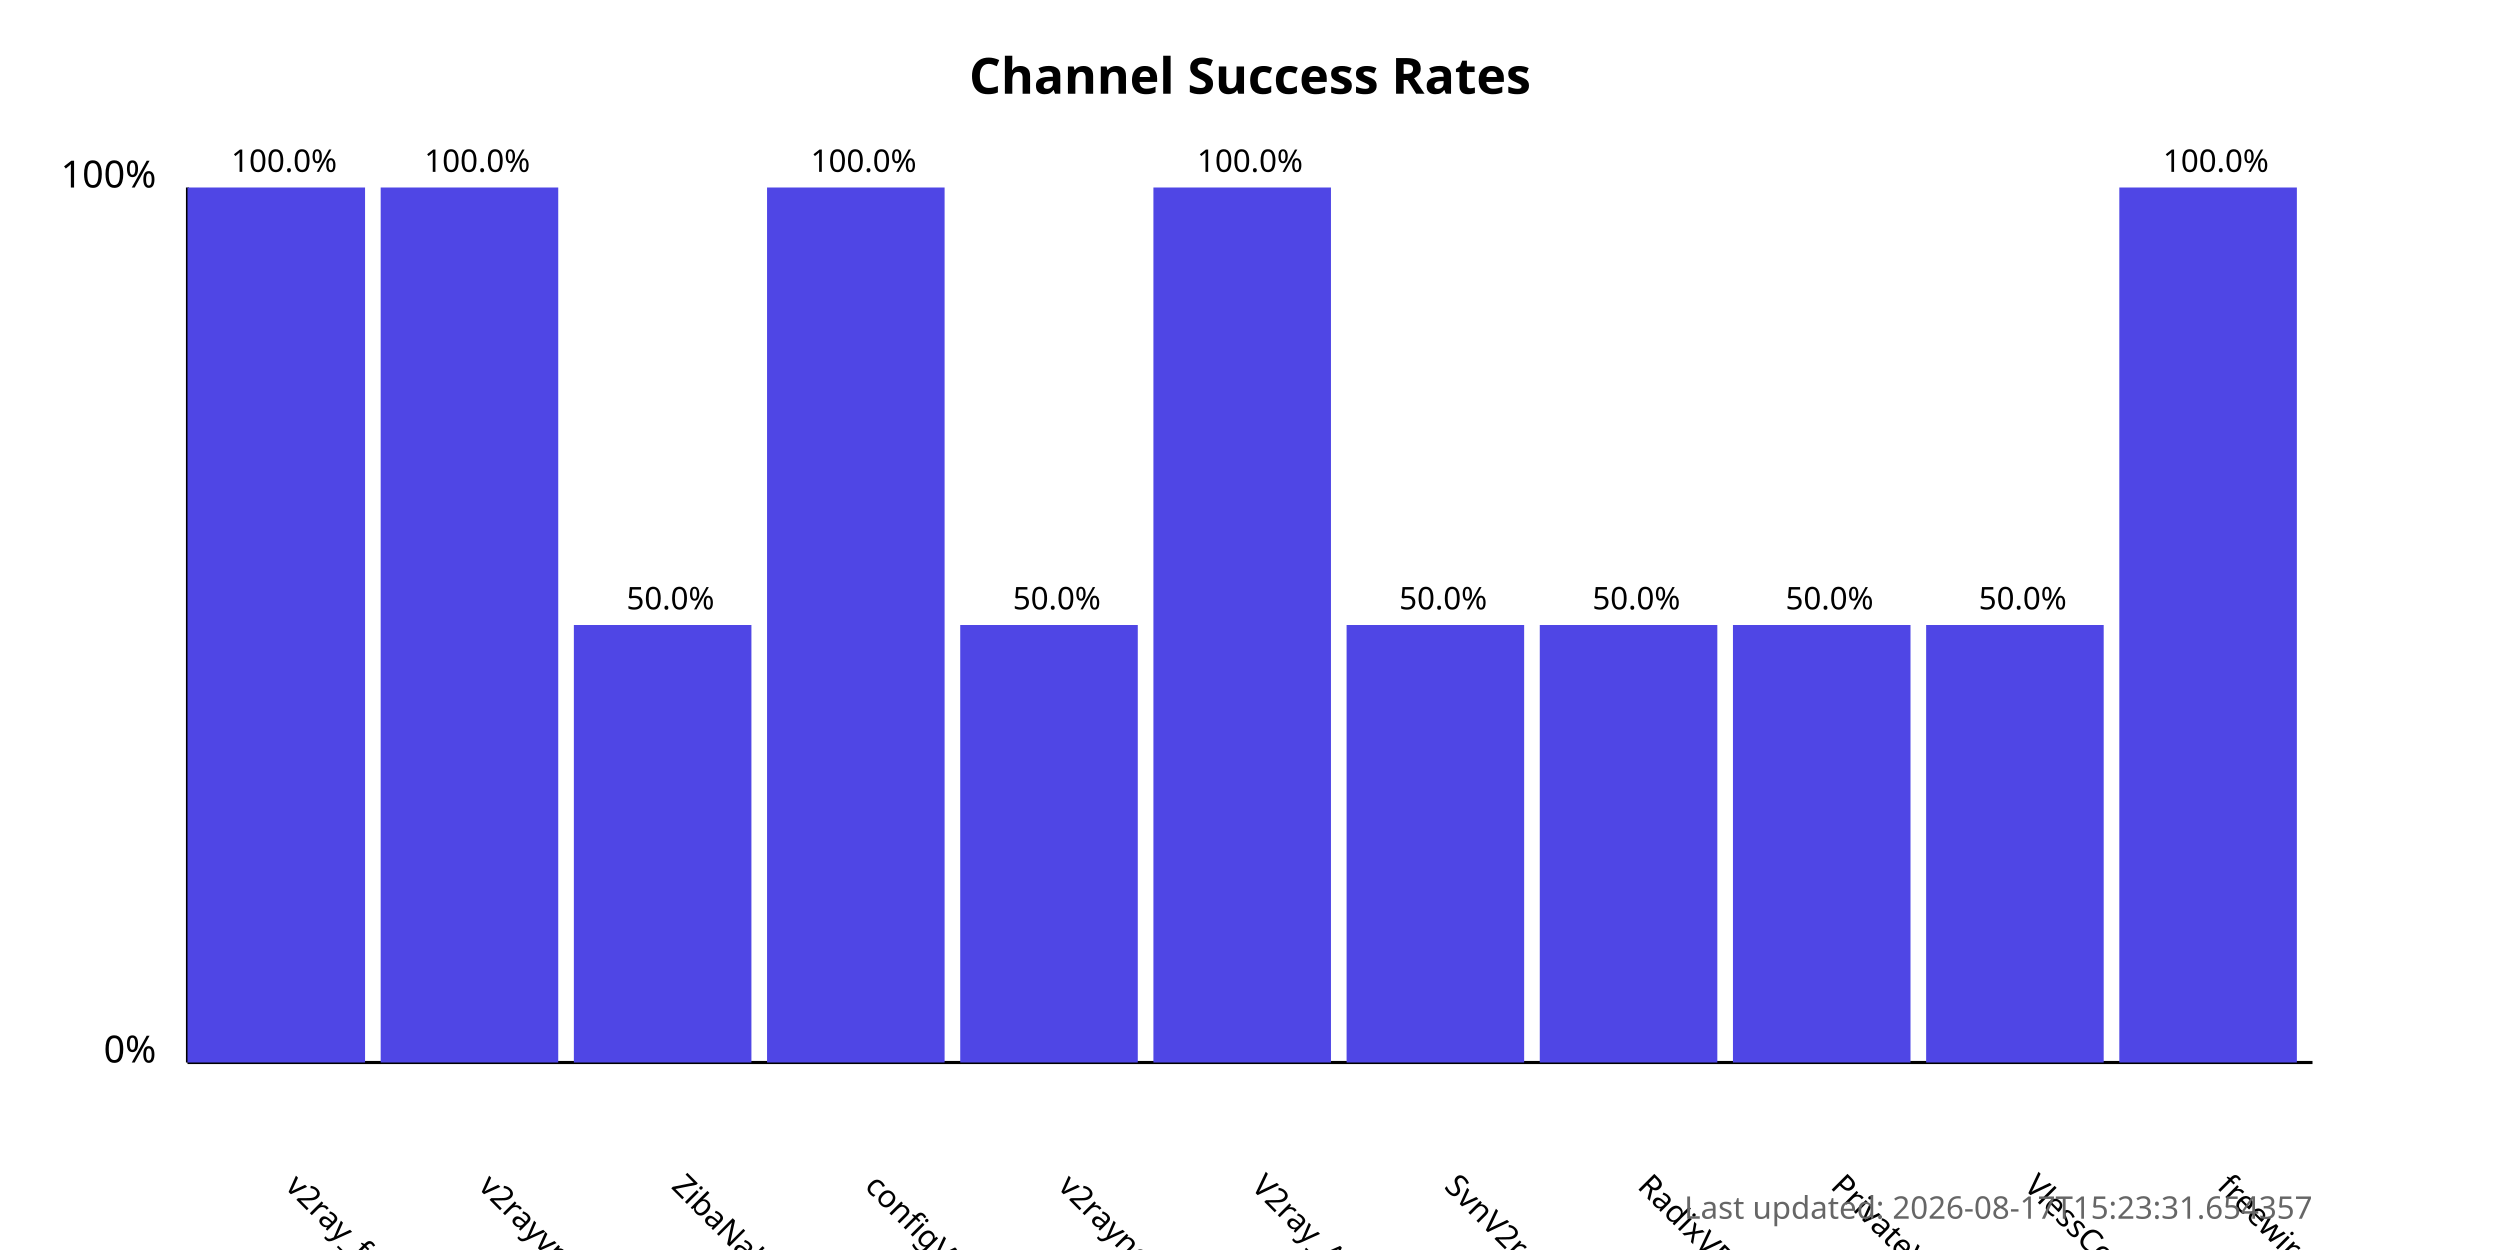
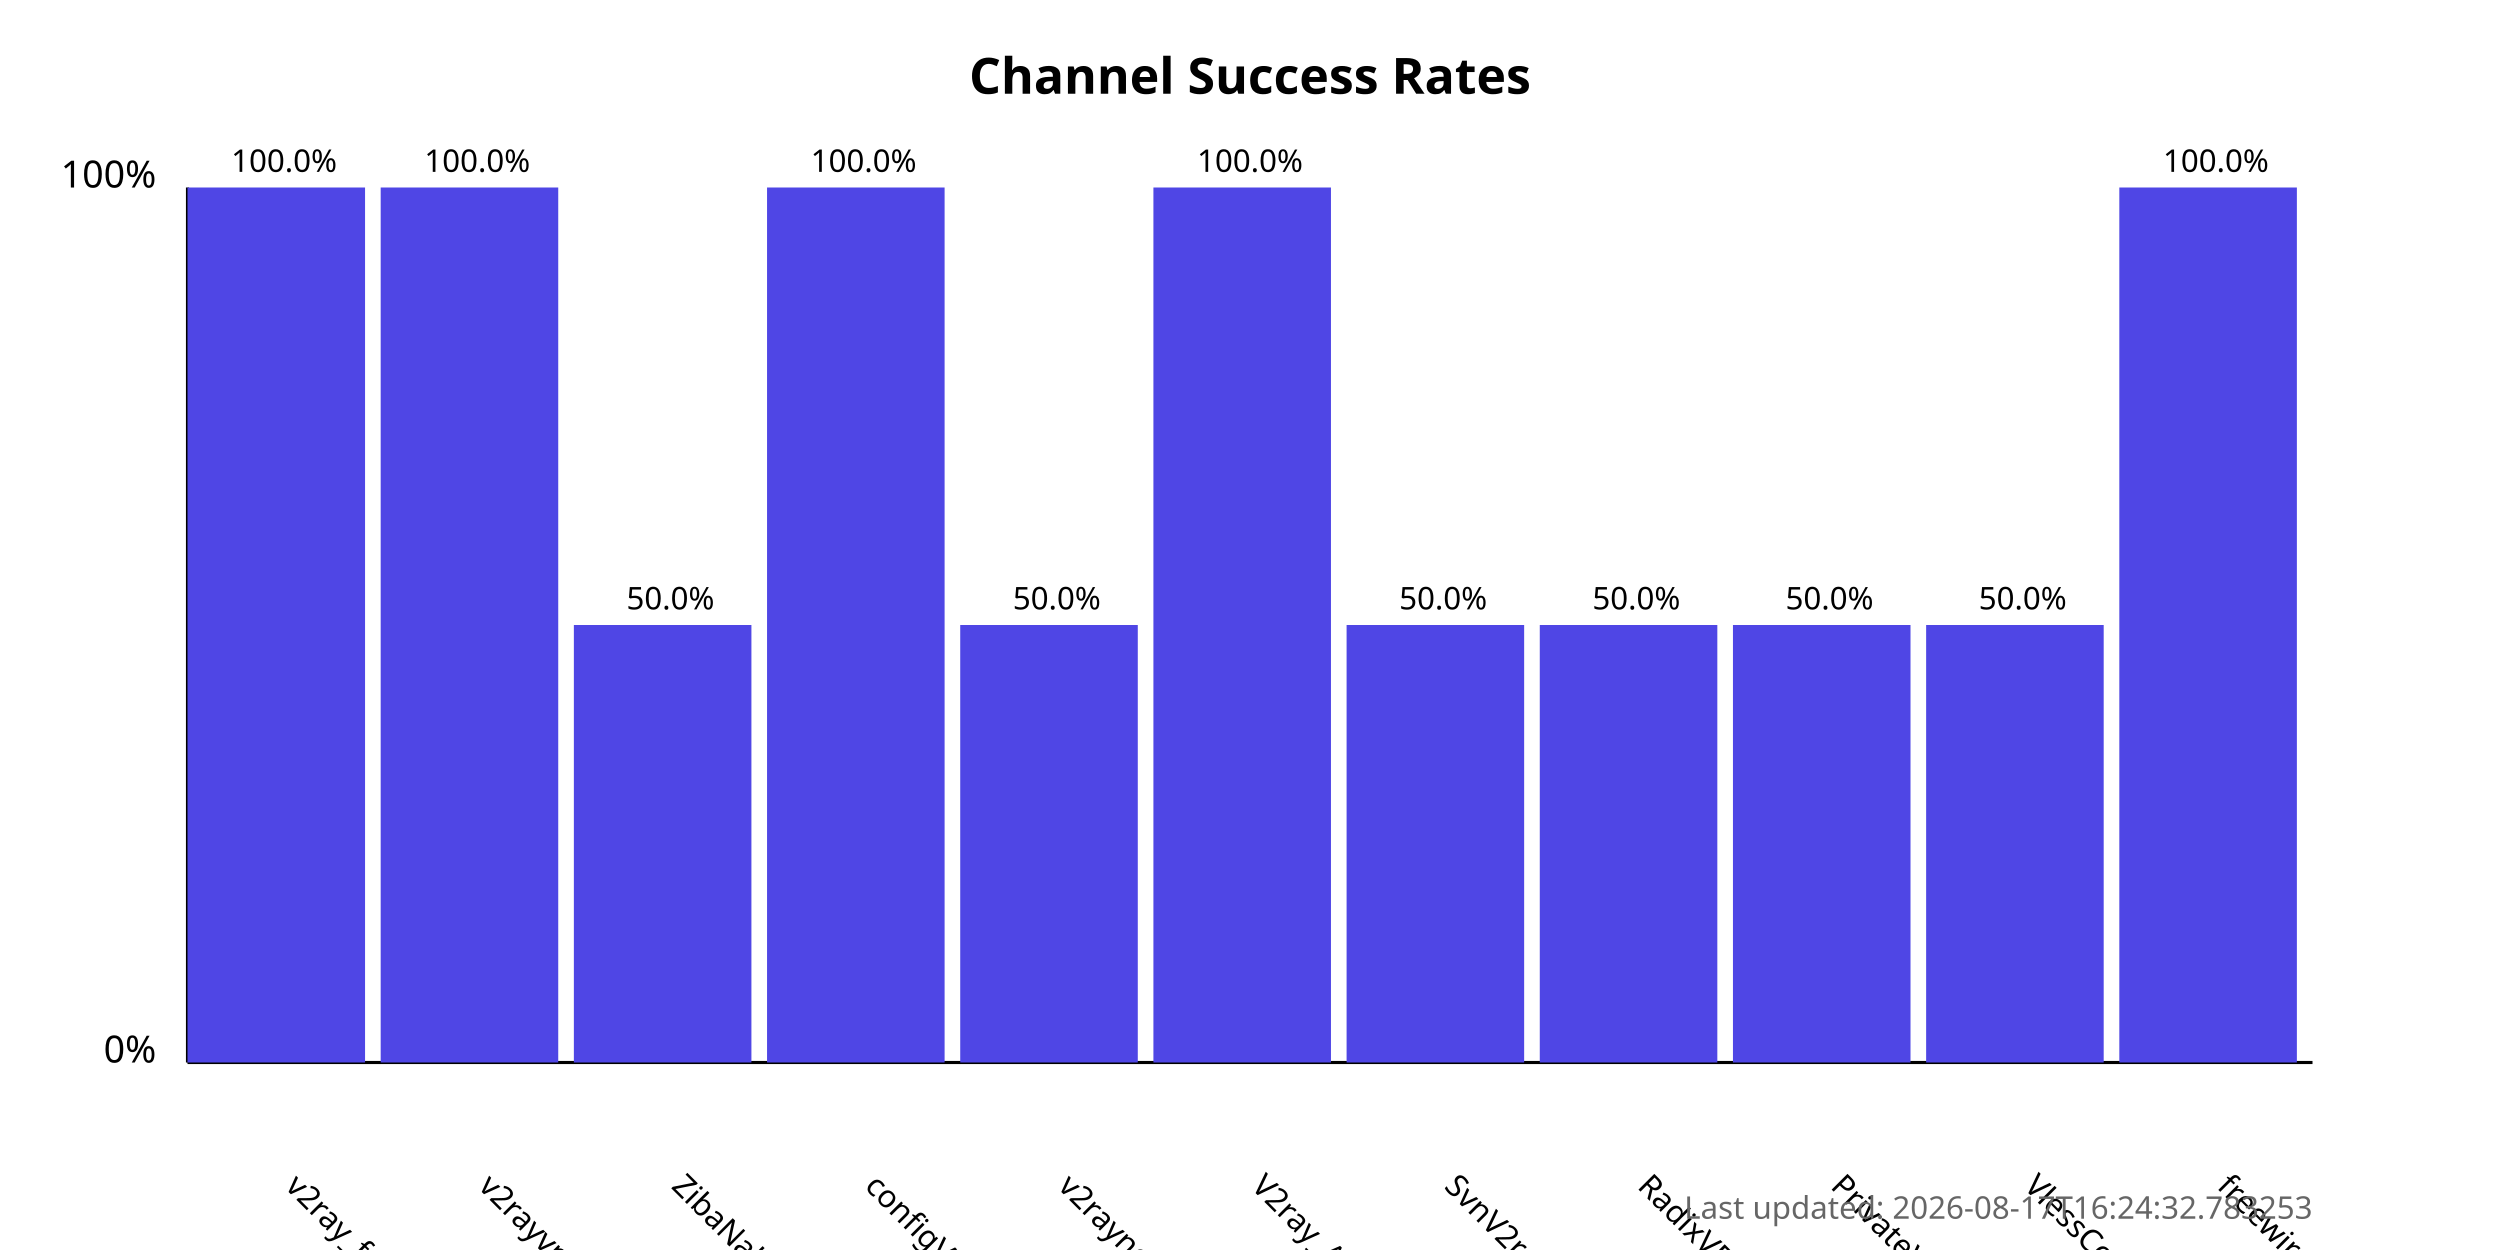
<svg xmlns="http://www.w3.org/2000/svg" width="800" height="400">
  <style>
            .chart-title { font: bold 16px sans-serif; }
            .axis-label { font: 12px sans-serif; }
            .tick-label { font: 10px sans-serif; }
            .bar { fill: #4f46e5; }
            .bar:hover { fill: #6366f1; }
            .timestamp { font: 10px sans-serif; fill: #666; }
        </style>
  <text x="400.0" y="30" text-anchor="middle" class="chart-title">
            Channel Success Rates
        </text>
  <line x1="60" y1="340" x2="60" y2="60" stroke="black" stroke-width="1" />
  <line x1="60" y1="340" x2="740" y2="340" stroke="black" stroke-width="1" />
  <text x="50" y="340" text-anchor="end" class="axis-label">0%</text>
  <text x="50" y="60" text-anchor="end" class="axis-label">100%</text>
  <g>
    <rect x="60" y="60.0" width="56.818" height="280.0" class="bar" />
    <text x="90.909" y="380" transform="rotate(45, 90.90909, 380)" text-anchor="start" class="tick-label">
                v2ray_free_conf
            </text>
    <text x="90.909" y="55.0" text-anchor="middle" class="tick-label">
                100.0%
            </text>
  </g>
  <g>
    <rect x="121.818" y="60.0" width="56.818" height="280.0" class="bar" />
    <text x="152.727" y="380" transform="rotate(45, 152.7273, 380)" text-anchor="start" class="tick-label">
                v2rayvpno
            </text>
    <text x="152.727" y="55.0" text-anchor="middle" class="tick-label">
                100.0%
            </text>
  </g>
  <g>
    <rect x="183.636" y="200.0" width="56.818" height="140.0" class="bar" />
    <text x="214.545" y="380" transform="rotate(45, 214.5455, 380)" text-anchor="start" class="tick-label">
                ZibaNabz
            </text>
    <text x="214.545" y="195.0" text-anchor="middle" class="tick-label">
                50.0%
            </text>
  </g>
  <g>
    <rect x="245.455" y="60.0" width="56.818" height="280.0" class="bar" />
    <text x="276.364" y="380" transform="rotate(45, 276.3636, 380)" text-anchor="start" class="tick-label">
                configV2rayForFree
            </text>
    <text x="276.364" y="55.0" text-anchor="middle" class="tick-label">
                100.0%
            </text>
  </g>
  <g>
    <rect x="307.273" y="200.0" width="56.818" height="140.0" class="bar" />
    <text x="338.182" y="380" transform="rotate(45, 338.1818, 380)" text-anchor="start" class="tick-label">
                v2rayngvpn
            </text>
    <text x="338.182" y="195.0" text-anchor="middle" class="tick-label">
                50.0%
            </text>
  </g>
  <g>
    <rect x="369.091" y="60.0" width="56.818" height="280.0" class="bar" />
    <text x="400.0" y="380" transform="rotate(45, 400.0, 380)" text-anchor="start" class="tick-label">
                V2ray_Alpha
            </text>
    <text x="400.0" y="55.0" text-anchor="middle" class="tick-label">
                100.0%
            </text>
  </g>
  <g>
    <rect x="430.909" y="200.0" width="56.818" height="140.0" class="bar" />
    <text x="461.818" y="380" transform="rotate(45, 461.8182, 380)" text-anchor="start" class="tick-label">
                SvnV2ray
            </text>
    <text x="461.818" y="195.0" text-anchor="middle" class="tick-label">
                50.0%
            </text>
  </g>
  <g>
    <rect x="492.727" y="200.0" width="56.818" height="140.0" class="bar" />
    <text x="523.636" y="380" transform="rotate(45, 523.6364, 380)" text-anchor="start" class="tick-label">
                RadixVPN
            </text>
    <text x="523.636" y="195.0" text-anchor="middle" class="tick-label">
                50.0%
            </text>
  </g>
  <g>
    <rect x="554.545" y="200.0" width="56.818" height="140.0" class="bar" />
    <text x="585.455" y="380" transform="rotate(45, 585.4545, 380)" text-anchor="start" class="tick-label">
                PrivateVPNs
            </text>
    <text x="585.455" y="195.0" text-anchor="middle" class="tick-label">
                50.0%
            </text>
  </g>
  <g>
    <rect x="616.364" y="200.0" width="56.818" height="140.0" class="bar" />
    <text x="647.273" y="380" transform="rotate(45, 647.2727, 380)" text-anchor="start" class="tick-label">
                VlessConfig
            </text>
    <text x="647.273" y="195.0" text-anchor="middle" class="tick-label">
                50.0%
            </text>
  </g>
  <g>
    <rect x="678.182" y="60.0" width="56.818" height="280.0" class="bar" />
    <text x="709.091" y="380" transform="rotate(45, 709.0909, 380)" text-anchor="start" class="tick-label">
                freewireguard
            </text>
    <text x="709.091" y="55.0" text-anchor="middle" class="tick-label">
                100.0%
            </text>
  </g>
  <text x="740" y="390" text-anchor="end" class="timestamp">
-             Last updated: 2026-08-17T15:23:31.654357
+             Last updated: 2026-08-17T16:24:32.783253
        </text>
</svg>
